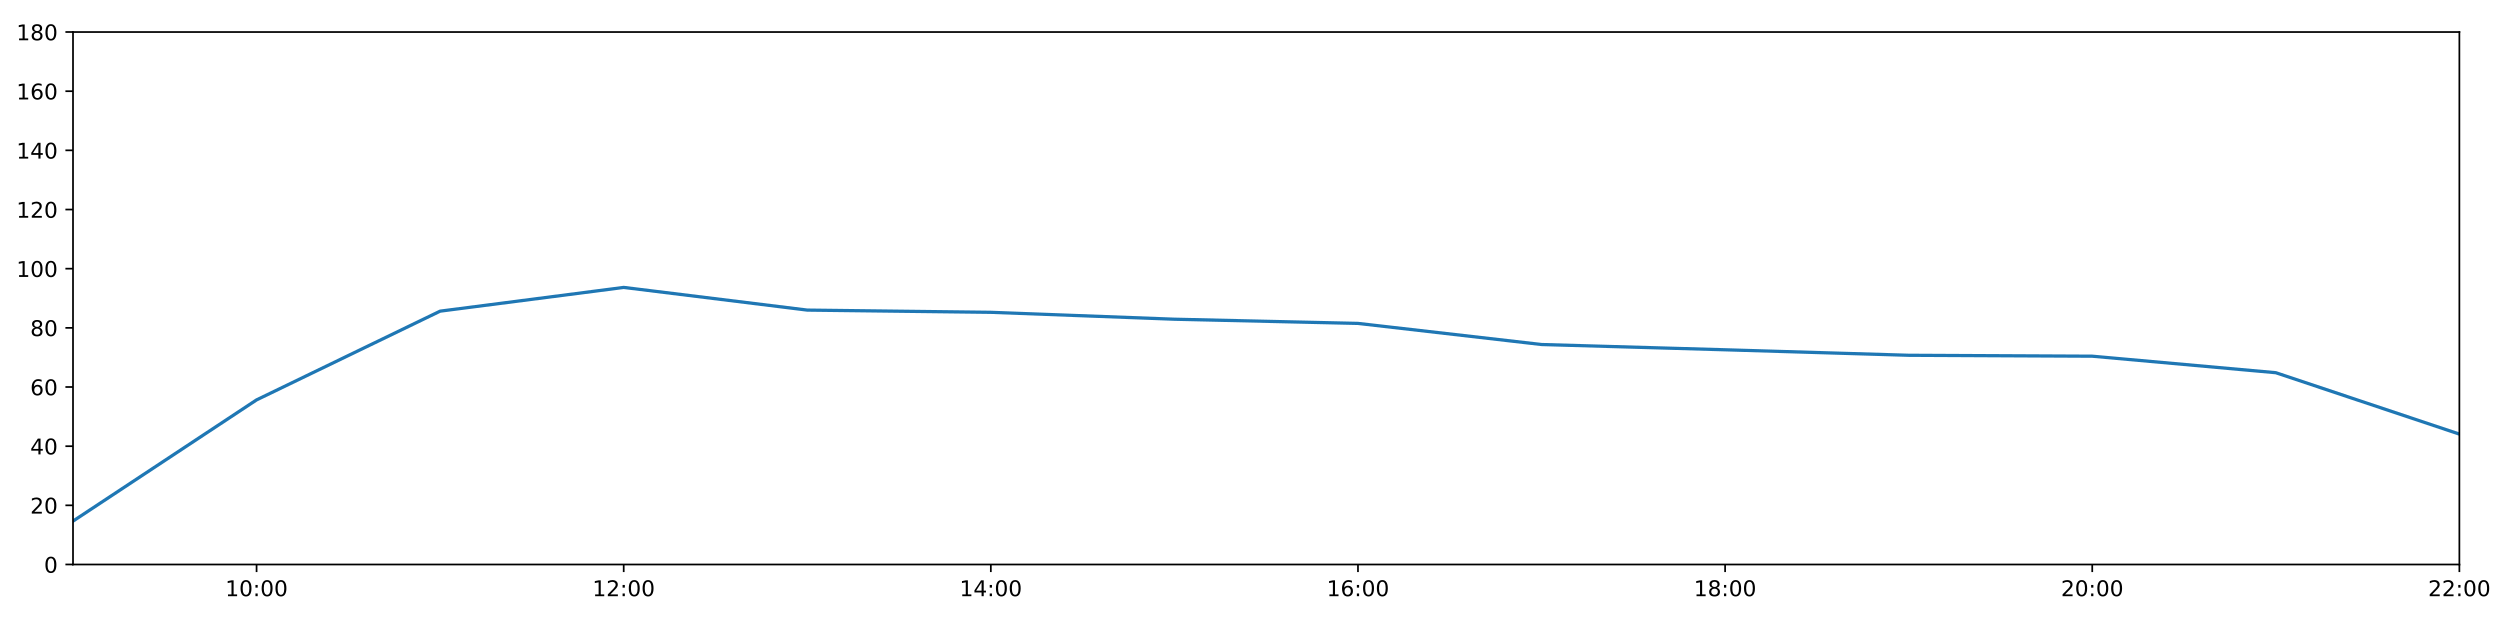
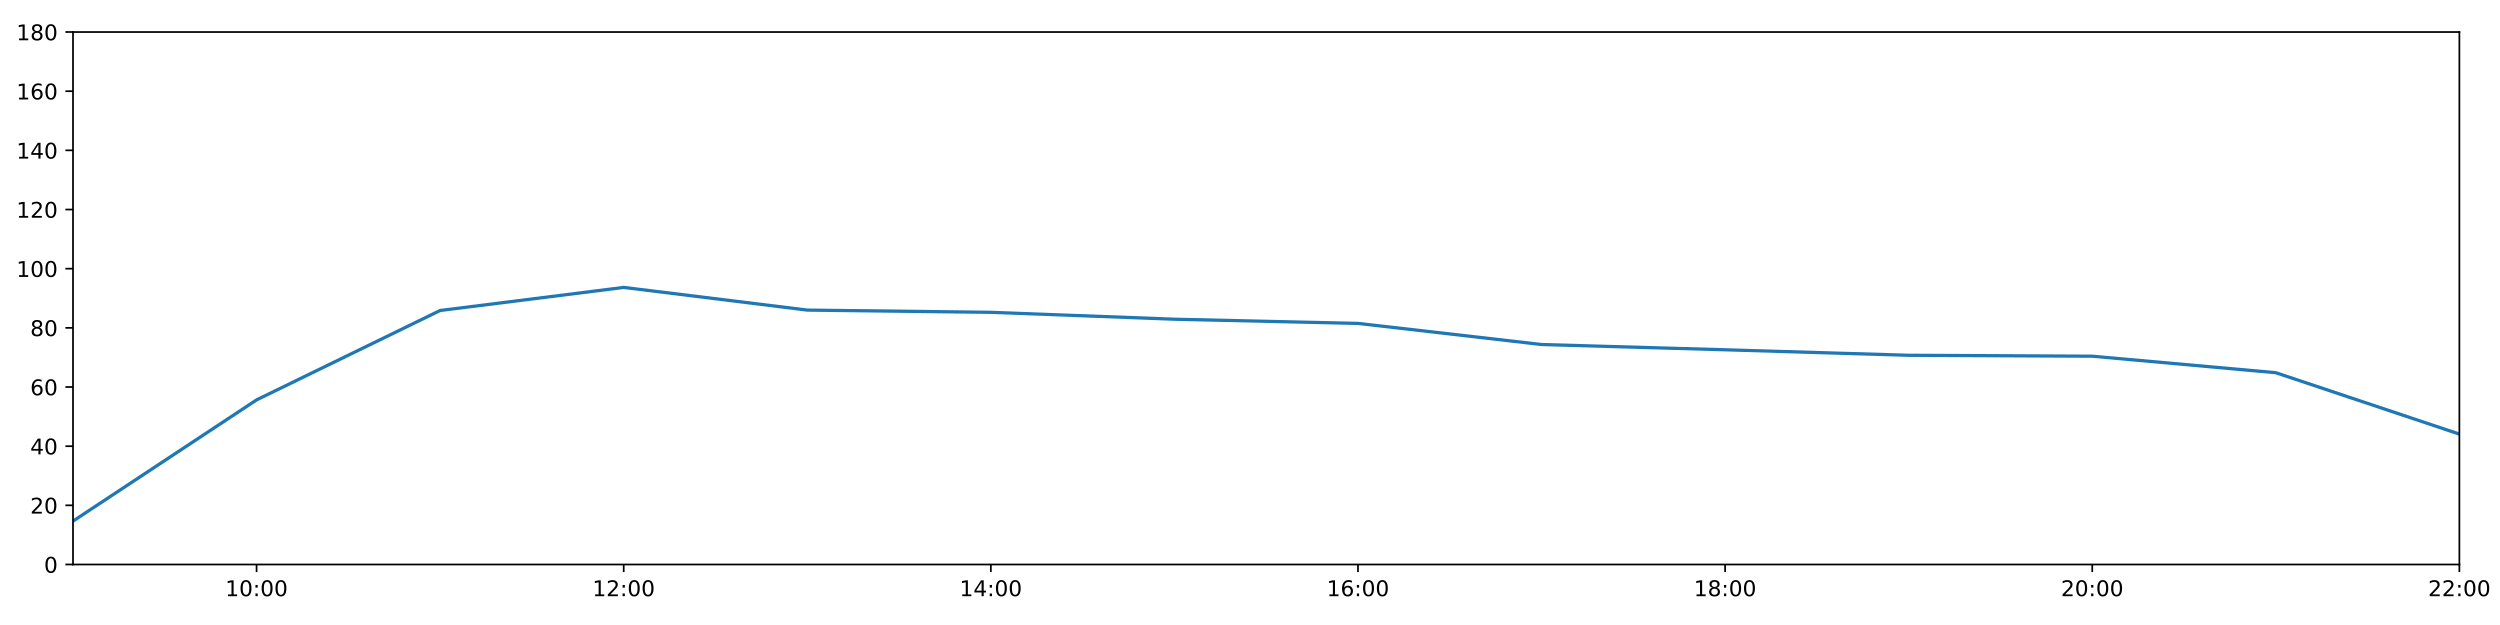
<svg xmlns="http://www.w3.org/2000/svg" xmlns:xlink="http://www.w3.org/1999/xlink" height="288pt" version="1.1" viewBox="0 0 1152 288" width="1152pt">
  <defs>
    <style type="text/css">
*{stroke-linecap:butt;stroke-linejoin:round;}
  </style>
  </defs>
  <g id="figure_1">
    <g id="patch_1">
      <path d="M 0 288  L 1152 288  L 1152 0  L 0 0  z " style="fill:#ffffff;" />
    </g>
    <g id="axes_1">
      <g id="patch_2">
        <path d="M 33.64 260.12  L 1133.28 260.12  L 1133.28 14.76  L 33.64 14.76  z " style="fill:#ffffff;" />
      </g>
      <g id="matplotlib.axis_1">
        <g id="xtick_1">
          <g id="line2d_1">
            <defs>
-               <path d="M 0 0  L 0 3.5  " id="m3bc302804b" style="stroke:#000000;stroke-width:0.8;" />
-             </defs>
-             <g>
-               <use style="stroke:#000000;stroke-width:0.8;" x="118.228" xlink:href="#m3bc302804b" y="260.12" />
+               <path d="M 0 0  L 0 3.5  " id="m18051f61be" style="stroke:#000000;stroke-width:0.8;" />
+             </defs>
+             <g>
+               <use style="stroke:#000000;stroke-width:0.8;" x="118.228" xlink:href="#m18051f61be" y="260.12" />
            </g>
          </g>
          <g id="text_1">
            <defs>
              <path d="M 12.406 8.297  L 28.516 8.297  L 28.516 63.922  L 10.984 60.406  L 10.984 69.391  L 28.422 72.906  L 38.281 72.906  L 38.281 8.297  L 54.391 8.297  L 54.391 0  L 12.406 0  z " id="DejaVuSans-49" />
              <path d="M 31.781 66.406  Q 24.172 66.406 20.328 58.906  Q 16.5 51.422 16.5 36.375  Q 16.5 21.391 20.328 13.891  Q 24.172 6.391 31.781 6.391  Q 39.453 6.391 43.281 13.891  Q 47.125 21.391 47.125 36.375  Q 47.125 51.422 43.281 58.906  Q 39.453 66.406 31.781 66.406  z M 31.781 74.219  Q 44.047 74.219 50.516 64.516  Q 56.984 54.828 56.984 36.375  Q 56.984 17.969 50.516 8.266  Q 44.047 -1.422 31.781 -1.422  Q 19.531 -1.422 13.062 8.266  Q 6.594 17.969 6.594 36.375  Q 6.594 54.828 13.062 64.516  Q 19.531 74.219 31.781 74.219  z " id="DejaVuSans-48" />
              <path d="M 11.719 12.406  L 22.016 12.406  L 22.016 0  L 11.719 0  z M 11.719 51.703  L 22.016 51.703  L 22.016 39.312  L 11.719 39.312  z " id="DejaVuSans-58" />
            </defs>
            <g transform="translate(103.8183 274.7184)scale(0.1 -0.1)">
              <use xlink:href="#DejaVuSans-49" />
              <use x="63.623" xlink:href="#DejaVuSans-48" />
              <use x="127.246" xlink:href="#DejaVuSans-58" />
              <use x="160.938" xlink:href="#DejaVuSans-48" />
              <use x="224.561" xlink:href="#DejaVuSans-48" />
            </g>
          </g>
        </g>
        <g id="xtick_2">
          <g id="line2d_2">
            <g>
-               <use style="stroke:#000000;stroke-width:0.8;" x="287.403" xlink:href="#m3bc302804b" y="260.12" />
+               <use style="stroke:#000000;stroke-width:0.8;" x="287.403" xlink:href="#m18051f61be" y="260.12" />
            </g>
          </g>
          <g id="text_2">
            <defs>
              <path d="M 19.188 8.297  L 53.609 8.297  L 53.609 0  L 7.328 0  L 7.328 8.297  Q 12.938 14.109 22.625 23.891  Q 32.328 33.688 34.812 36.531  Q 39.547 41.844 41.422 45.531  Q 43.312 49.219 43.312 52.781  Q 43.312 58.594 39.234 62.25  Q 35.156 65.922 28.609 65.922  Q 23.969 65.922 18.812 64.312  Q 13.672 62.703 7.812 59.422  L 7.812 69.391  Q 13.766 71.781 18.938 73  Q 24.125 74.219 28.422 74.219  Q 39.75 74.219 46.484 68.547  Q 53.219 62.891 53.219 53.422  Q 53.219 48.922 51.531 44.891  Q 49.859 40.875 45.406 35.406  Q 44.188 33.984 37.641 27.219  Q 31.109 20.453 19.188 8.297  z " id="DejaVuSans-50" />
            </defs>
            <g transform="translate(272.9937 274.7184)scale(0.1 -0.1)">
              <use xlink:href="#DejaVuSans-49" />
              <use x="63.623" xlink:href="#DejaVuSans-50" />
              <use x="127.246" xlink:href="#DejaVuSans-58" />
              <use x="160.938" xlink:href="#DejaVuSans-48" />
              <use x="224.561" xlink:href="#DejaVuSans-48" />
            </g>
          </g>
        </g>
        <g id="xtick_3">
          <g id="line2d_3">
            <g>
-               <use style="stroke:#000000;stroke-width:0.8;" x="456.578" xlink:href="#m3bc302804b" y="260.12" />
+               <use style="stroke:#000000;stroke-width:0.8;" x="456.578" xlink:href="#m18051f61be" y="260.12" />
            </g>
          </g>
          <g id="text_3">
            <defs>
              <path d="M 37.797 64.312  L 12.891 25.391  L 37.797 25.391  z M 35.203 72.906  L 47.609 72.906  L 47.609 25.391  L 58.016 25.391  L 58.016 17.188  L 47.609 17.188  L 47.609 0  L 37.797 0  L 37.797 17.188  L 4.891 17.188  L 4.891 26.703  z " id="DejaVuSans-52" />
            </defs>
            <g transform="translate(442.1691 274.7184)scale(0.1 -0.1)">
              <use xlink:href="#DejaVuSans-49" />
              <use x="63.623" xlink:href="#DejaVuSans-52" />
              <use x="127.246" xlink:href="#DejaVuSans-58" />
              <use x="160.938" xlink:href="#DejaVuSans-48" />
              <use x="224.561" xlink:href="#DejaVuSans-48" />
            </g>
          </g>
        </g>
        <g id="xtick_4">
          <g id="line2d_4">
            <g>
-               <use style="stroke:#000000;stroke-width:0.8;" x="625.754" xlink:href="#m3bc302804b" y="260.12" />
+               <use style="stroke:#000000;stroke-width:0.8;" x="625.754" xlink:href="#m18051f61be" y="260.12" />
            </g>
          </g>
          <g id="text_4">
            <defs>
              <path d="M 33.016 40.375  Q 26.375 40.375 22.484 35.828  Q 18.609 31.297 18.609 23.391  Q 18.609 15.531 22.484 10.953  Q 26.375 6.391 33.016 6.391  Q 39.656 6.391 43.531 10.953  Q 47.406 15.531 47.406 23.391  Q 47.406 31.297 43.531 35.828  Q 39.656 40.375 33.016 40.375  z M 52.594 71.297  L 52.594 62.312  Q 48.875 64.062 45.094 64.984  Q 41.312 65.922 37.594 65.922  Q 27.828 65.922 22.672 59.328  Q 17.531 52.734 16.797 39.406  Q 19.672 43.656 24.016 45.922  Q 28.375 48.188 33.594 48.188  Q 44.578 48.188 50.953 41.516  Q 57.328 34.859 57.328 23.391  Q 57.328 12.156 50.688 5.359  Q 44.047 -1.422 33.016 -1.422  Q 20.359 -1.422 13.672 8.266  Q 6.984 17.969 6.984 36.375  Q 6.984 53.656 15.188 63.938  Q 23.391 74.219 37.203 74.219  Q 40.922 74.219 44.703 73.484  Q 48.484 72.75 52.594 71.297  z " id="DejaVuSans-54" />
            </defs>
            <g transform="translate(611.3445 274.7184)scale(0.1 -0.1)">
              <use xlink:href="#DejaVuSans-49" />
              <use x="63.623" xlink:href="#DejaVuSans-54" />
              <use x="127.246" xlink:href="#DejaVuSans-58" />
              <use x="160.938" xlink:href="#DejaVuSans-48" />
              <use x="224.561" xlink:href="#DejaVuSans-48" />
            </g>
          </g>
        </g>
        <g id="xtick_5">
          <g id="line2d_5">
            <g>
-               <use style="stroke:#000000;stroke-width:0.8;" x="794.929" xlink:href="#m3bc302804b" y="260.12" />
+               <use style="stroke:#000000;stroke-width:0.8;" x="794.929" xlink:href="#m18051f61be" y="260.12" />
            </g>
          </g>
          <g id="text_5">
            <defs>
              <path d="M 31.781 34.625  Q 24.75 34.625 20.719 30.859  Q 16.703 27.094 16.703 20.516  Q 16.703 13.922 20.719 10.156  Q 24.75 6.391 31.781 6.391  Q 38.812 6.391 42.859 10.172  Q 46.922 13.969 46.922 20.516  Q 46.922 27.094 42.891 30.859  Q 38.875 34.625 31.781 34.625  z M 21.922 38.812  Q 15.578 40.375 12.031 44.719  Q 8.5 49.078 8.5 55.328  Q 8.5 64.062 14.719 69.141  Q 20.953 74.219 31.781 74.219  Q 42.672 74.219 48.875 69.141  Q 55.078 64.062 55.078 55.328  Q 55.078 49.078 51.531 44.719  Q 48 40.375 41.703 38.812  Q 48.828 37.156 52.797 32.312  Q 56.781 27.484 56.781 20.516  Q 56.781 9.906 50.312 4.234  Q 43.844 -1.422 31.781 -1.422  Q 19.734 -1.422 13.25 4.234  Q 6.781 9.906 6.781 20.516  Q 6.781 27.484 10.781 32.312  Q 14.797 37.156 21.922 38.812  z M 18.312 54.391  Q 18.312 48.734 21.844 45.562  Q 25.391 42.391 31.781 42.391  Q 38.141 42.391 41.719 45.562  Q 45.312 48.734 45.312 54.391  Q 45.312 60.062 41.719 63.234  Q 38.141 66.406 31.781 66.406  Q 25.391 66.406 21.844 63.234  Q 18.312 60.062 18.312 54.391  z " id="DejaVuSans-56" />
            </defs>
            <g transform="translate(780.5199 274.7184)scale(0.1 -0.1)">
              <use xlink:href="#DejaVuSans-49" />
              <use x="63.623" xlink:href="#DejaVuSans-56" />
              <use x="127.246" xlink:href="#DejaVuSans-58" />
              <use x="160.938" xlink:href="#DejaVuSans-48" />
              <use x="224.561" xlink:href="#DejaVuSans-48" />
            </g>
          </g>
        </g>
        <g id="xtick_6">
          <g id="line2d_6">
            <g>
-               <use style="stroke:#000000;stroke-width:0.8;" x="964.105" xlink:href="#m3bc302804b" y="260.12" />
+               <use style="stroke:#000000;stroke-width:0.8;" x="964.105" xlink:href="#m18051f61be" y="260.12" />
            </g>
          </g>
          <g id="text_6">
            <g transform="translate(949.6952 274.7184)scale(0.1 -0.1)">
              <use xlink:href="#DejaVuSans-50" />
              <use x="63.623" xlink:href="#DejaVuSans-48" />
              <use x="127.246" xlink:href="#DejaVuSans-58" />
              <use x="160.938" xlink:href="#DejaVuSans-48" />
              <use x="224.561" xlink:href="#DejaVuSans-48" />
            </g>
          </g>
        </g>
        <g id="xtick_7">
          <g id="line2d_7">
            <g>
-               <use style="stroke:#000000;stroke-width:0.8;" x="1133.28" xlink:href="#m3bc302804b" y="260.12" />
+               <use style="stroke:#000000;stroke-width:0.8;" x="1133.28" xlink:href="#m18051f61be" y="260.12" />
            </g>
          </g>
          <g id="text_7">
            <g transform="translate(1118.871 274.7184)scale(0.1 -0.1)">
              <use xlink:href="#DejaVuSans-50" />
              <use x="63.623" xlink:href="#DejaVuSans-50" />
              <use x="127.246" xlink:href="#DejaVuSans-58" />
              <use x="160.938" xlink:href="#DejaVuSans-48" />
              <use x="224.561" xlink:href="#DejaVuSans-48" />
            </g>
          </g>
        </g>
      </g>
      <g id="matplotlib.axis_2">
        <g id="ytick_1">
          <g id="line2d_8">
            <defs>
-               <path d="M 0 0  L -3.5 0  " id="m3afa0b2883" style="stroke:#000000;stroke-width:0.8;" />
-             </defs>
-             <g>
-               <use style="stroke:#000000;stroke-width:0.8;" x="33.64" xlink:href="#m3afa0b2883" y="260.12" />
+               <path d="M 0 0  L -3.5 0  " id="m5ad4209b13" style="stroke:#000000;stroke-width:0.8;" />
+             </defs>
+             <g>
+               <use style="stroke:#000000;stroke-width:0.8;" x="33.64" xlink:href="#m5ad4209b13" y="260.12" />
            </g>
          </g>
          <g id="text_8">
            <g transform="translate(20.2775 263.9192)scale(0.1 -0.1)">
              <use xlink:href="#DejaVuSans-48" />
            </g>
          </g>
        </g>
        <g id="ytick_2">
          <g id="line2d_9">
            <g>
-               <use style="stroke:#000000;stroke-width:0.8;" x="33.64" xlink:href="#m3afa0b2883" y="232.858" />
+               <use style="stroke:#000000;stroke-width:0.8;" x="33.64" xlink:href="#m5ad4209b13" y="232.858" />
            </g>
          </g>
          <g id="text_9">
            <g transform="translate(13.915 236.657)scale(0.1 -0.1)">
              <use xlink:href="#DejaVuSans-50" />
              <use x="63.623" xlink:href="#DejaVuSans-48" />
            </g>
          </g>
        </g>
        <g id="ytick_3">
          <g id="line2d_10">
            <g>
-               <use style="stroke:#000000;stroke-width:0.8;" x="33.64" xlink:href="#m3afa0b2883" y="205.596" />
+               <use style="stroke:#000000;stroke-width:0.8;" x="33.64" xlink:href="#m5ad4209b13" y="205.596" />
            </g>
          </g>
          <g id="text_10">
            <g transform="translate(13.915 209.3948)scale(0.1 -0.1)">
              <use xlink:href="#DejaVuSans-52" />
              <use x="63.623" xlink:href="#DejaVuSans-48" />
            </g>
          </g>
        </g>
        <g id="ytick_4">
          <g id="line2d_11">
            <g>
-               <use style="stroke:#000000;stroke-width:0.8;" x="33.64" xlink:href="#m3afa0b2883" y="178.333" />
+               <use style="stroke:#000000;stroke-width:0.8;" x="33.64" xlink:href="#m5ad4209b13" y="178.333" />
            </g>
          </g>
          <g id="text_11">
            <g transform="translate(13.915 182.1326)scale(0.1 -0.1)">
              <use xlink:href="#DejaVuSans-54" />
              <use x="63.623" xlink:href="#DejaVuSans-48" />
            </g>
          </g>
        </g>
        <g id="ytick_5">
          <g id="line2d_12">
            <g>
-               <use style="stroke:#000000;stroke-width:0.8;" x="33.64" xlink:href="#m3afa0b2883" y="151.071" />
+               <use style="stroke:#000000;stroke-width:0.8;" x="33.64" xlink:href="#m5ad4209b13" y="151.071" />
            </g>
          </g>
          <g id="text_12">
            <g transform="translate(13.915 154.8703)scale(0.1 -0.1)">
              <use xlink:href="#DejaVuSans-56" />
              <use x="63.623" xlink:href="#DejaVuSans-48" />
            </g>
          </g>
        </g>
        <g id="ytick_6">
          <g id="line2d_13">
            <g>
-               <use style="stroke:#000000;stroke-width:0.8;" x="33.64" xlink:href="#m3afa0b2883" y="123.809" />
+               <use style="stroke:#000000;stroke-width:0.8;" x="33.64" xlink:href="#m5ad4209b13" y="123.809" />
            </g>
          </g>
          <g id="text_13">
            <g transform="translate(7.5525 127.6081)scale(0.1 -0.1)">
              <use xlink:href="#DejaVuSans-49" />
              <use x="63.623" xlink:href="#DejaVuSans-48" />
              <use x="127.246" xlink:href="#DejaVuSans-48" />
            </g>
          </g>
        </g>
        <g id="ytick_7">
          <g id="line2d_14">
            <g>
-               <use style="stroke:#000000;stroke-width:0.8;" x="33.64" xlink:href="#m3afa0b2883" y="96.547" />
+               <use style="stroke:#000000;stroke-width:0.8;" x="33.64" xlink:href="#m5ad4209b13" y="96.547" />
            </g>
          </g>
          <g id="text_14">
            <g transform="translate(7.5525 100.3459)scale(0.1 -0.1)">
              <use xlink:href="#DejaVuSans-49" />
              <use x="63.623" xlink:href="#DejaVuSans-50" />
              <use x="127.246" xlink:href="#DejaVuSans-48" />
            </g>
          </g>
        </g>
        <g id="ytick_8">
          <g id="line2d_15">
            <g>
-               <use style="stroke:#000000;stroke-width:0.8;" x="33.64" xlink:href="#m3afa0b2883" y="69.284" />
+               <use style="stroke:#000000;stroke-width:0.8;" x="33.64" xlink:href="#m5ad4209b13" y="69.284" />
            </g>
          </g>
          <g id="text_15">
            <g transform="translate(7.5525 73.08366)scale(0.1 -0.1)">
              <use xlink:href="#DejaVuSans-49" />
              <use x="63.623" xlink:href="#DejaVuSans-52" />
              <use x="127.246" xlink:href="#DejaVuSans-48" />
            </g>
          </g>
        </g>
        <g id="ytick_9">
          <g id="line2d_16">
            <g>
-               <use style="stroke:#000000;stroke-width:0.8;" x="33.64" xlink:href="#m3afa0b2883" y="42.022" />
+               <use style="stroke:#000000;stroke-width:0.8;" x="33.64" xlink:href="#m5ad4209b13" y="42.022" />
            </g>
          </g>
          <g id="text_16">
            <g transform="translate(7.5525 45.82144)scale(0.1 -0.1)">
              <use xlink:href="#DejaVuSans-49" />
              <use x="63.623" xlink:href="#DejaVuSans-54" />
              <use x="127.246" xlink:href="#DejaVuSans-48" />
            </g>
          </g>
        </g>
        <g id="ytick_10">
          <g id="line2d_17">
            <g>
-               <use style="stroke:#000000;stroke-width:0.8;" x="33.64" xlink:href="#m3afa0b2883" y="14.76" />
+               <use style="stroke:#000000;stroke-width:0.8;" x="33.64" xlink:href="#m5ad4209b13" y="14.76" />
            </g>
          </g>
          <g id="text_17">
            <g transform="translate(7.5525 18.55922)scale(0.1 -0.1)">
              <use xlink:href="#DejaVuSans-49" />
              <use x="63.623" xlink:href="#DejaVuSans-56" />
              <use x="127.246" xlink:href="#DejaVuSans-48" />
            </g>
          </g>
        </g>
      </g>
      <g id="line2d_18">
-         <path clip-path="url(#p8b748261d2)" d="M 33.64 240.128  L 118.228 184.267  L 202.815 143.379  L 287.403 132.442  L 371.991 142.892  L 456.578 143.915  L 541.166 147.095  L 625.754 149.026  L 710.342 158.754  L 794.929 161.181  L 879.517 163.711  L 964.105 164.134  L 1048.692 171.745  L 1133.28 200.03  " style="fill:none;stroke:#1f77b4;stroke-linecap:square;stroke-width:1.5;" />
+         <path clip-path="url(#pbb5a5d0892)" d="M 33.64 240.128  L 118.228 184.267  L 202.815 143.074  L 287.403 132.442  L 371.991 142.892  L 456.578 143.915  L 541.166 147.095  L 625.754 149.026  L 710.342 158.754  L 794.929 161.181  L 879.517 163.711  L 964.105 164.134  L 1048.692 171.745  L 1133.28 200.03  " style="fill:none;stroke:#1f77b4;stroke-linecap:square;stroke-width:1.5;" />
      </g>
      <g id="patch_3">
        <path d="M 33.64 260.12  L 33.64 14.76  " style="fill:none;stroke:#000000;stroke-linecap:square;stroke-linejoin:miter;stroke-width:0.8;" />
      </g>
      <g id="patch_4">
        <path d="M 1133.28 260.12  L 1133.28 14.76  " style="fill:none;stroke:#000000;stroke-linecap:square;stroke-linejoin:miter;stroke-width:0.8;" />
      </g>
      <g id="patch_5">
        <path d="M 33.64 260.12  L 1133.28 260.12  " style="fill:none;stroke:#000000;stroke-linecap:square;stroke-linejoin:miter;stroke-width:0.8;" />
      </g>
      <g id="patch_6">
        <path d="M 33.64 14.76  L 1133.28 14.76  " style="fill:none;stroke:#000000;stroke-linecap:square;stroke-linejoin:miter;stroke-width:0.8;" />
      </g>
    </g>
  </g>
  <defs>
-     <clipPath id="p8b748261d2">
+     <clipPath id="pbb5a5d0892">
      <rect height="245.36" width="1099.64" x="33.64" y="14.76" />
    </clipPath>
  </defs>
</svg>
